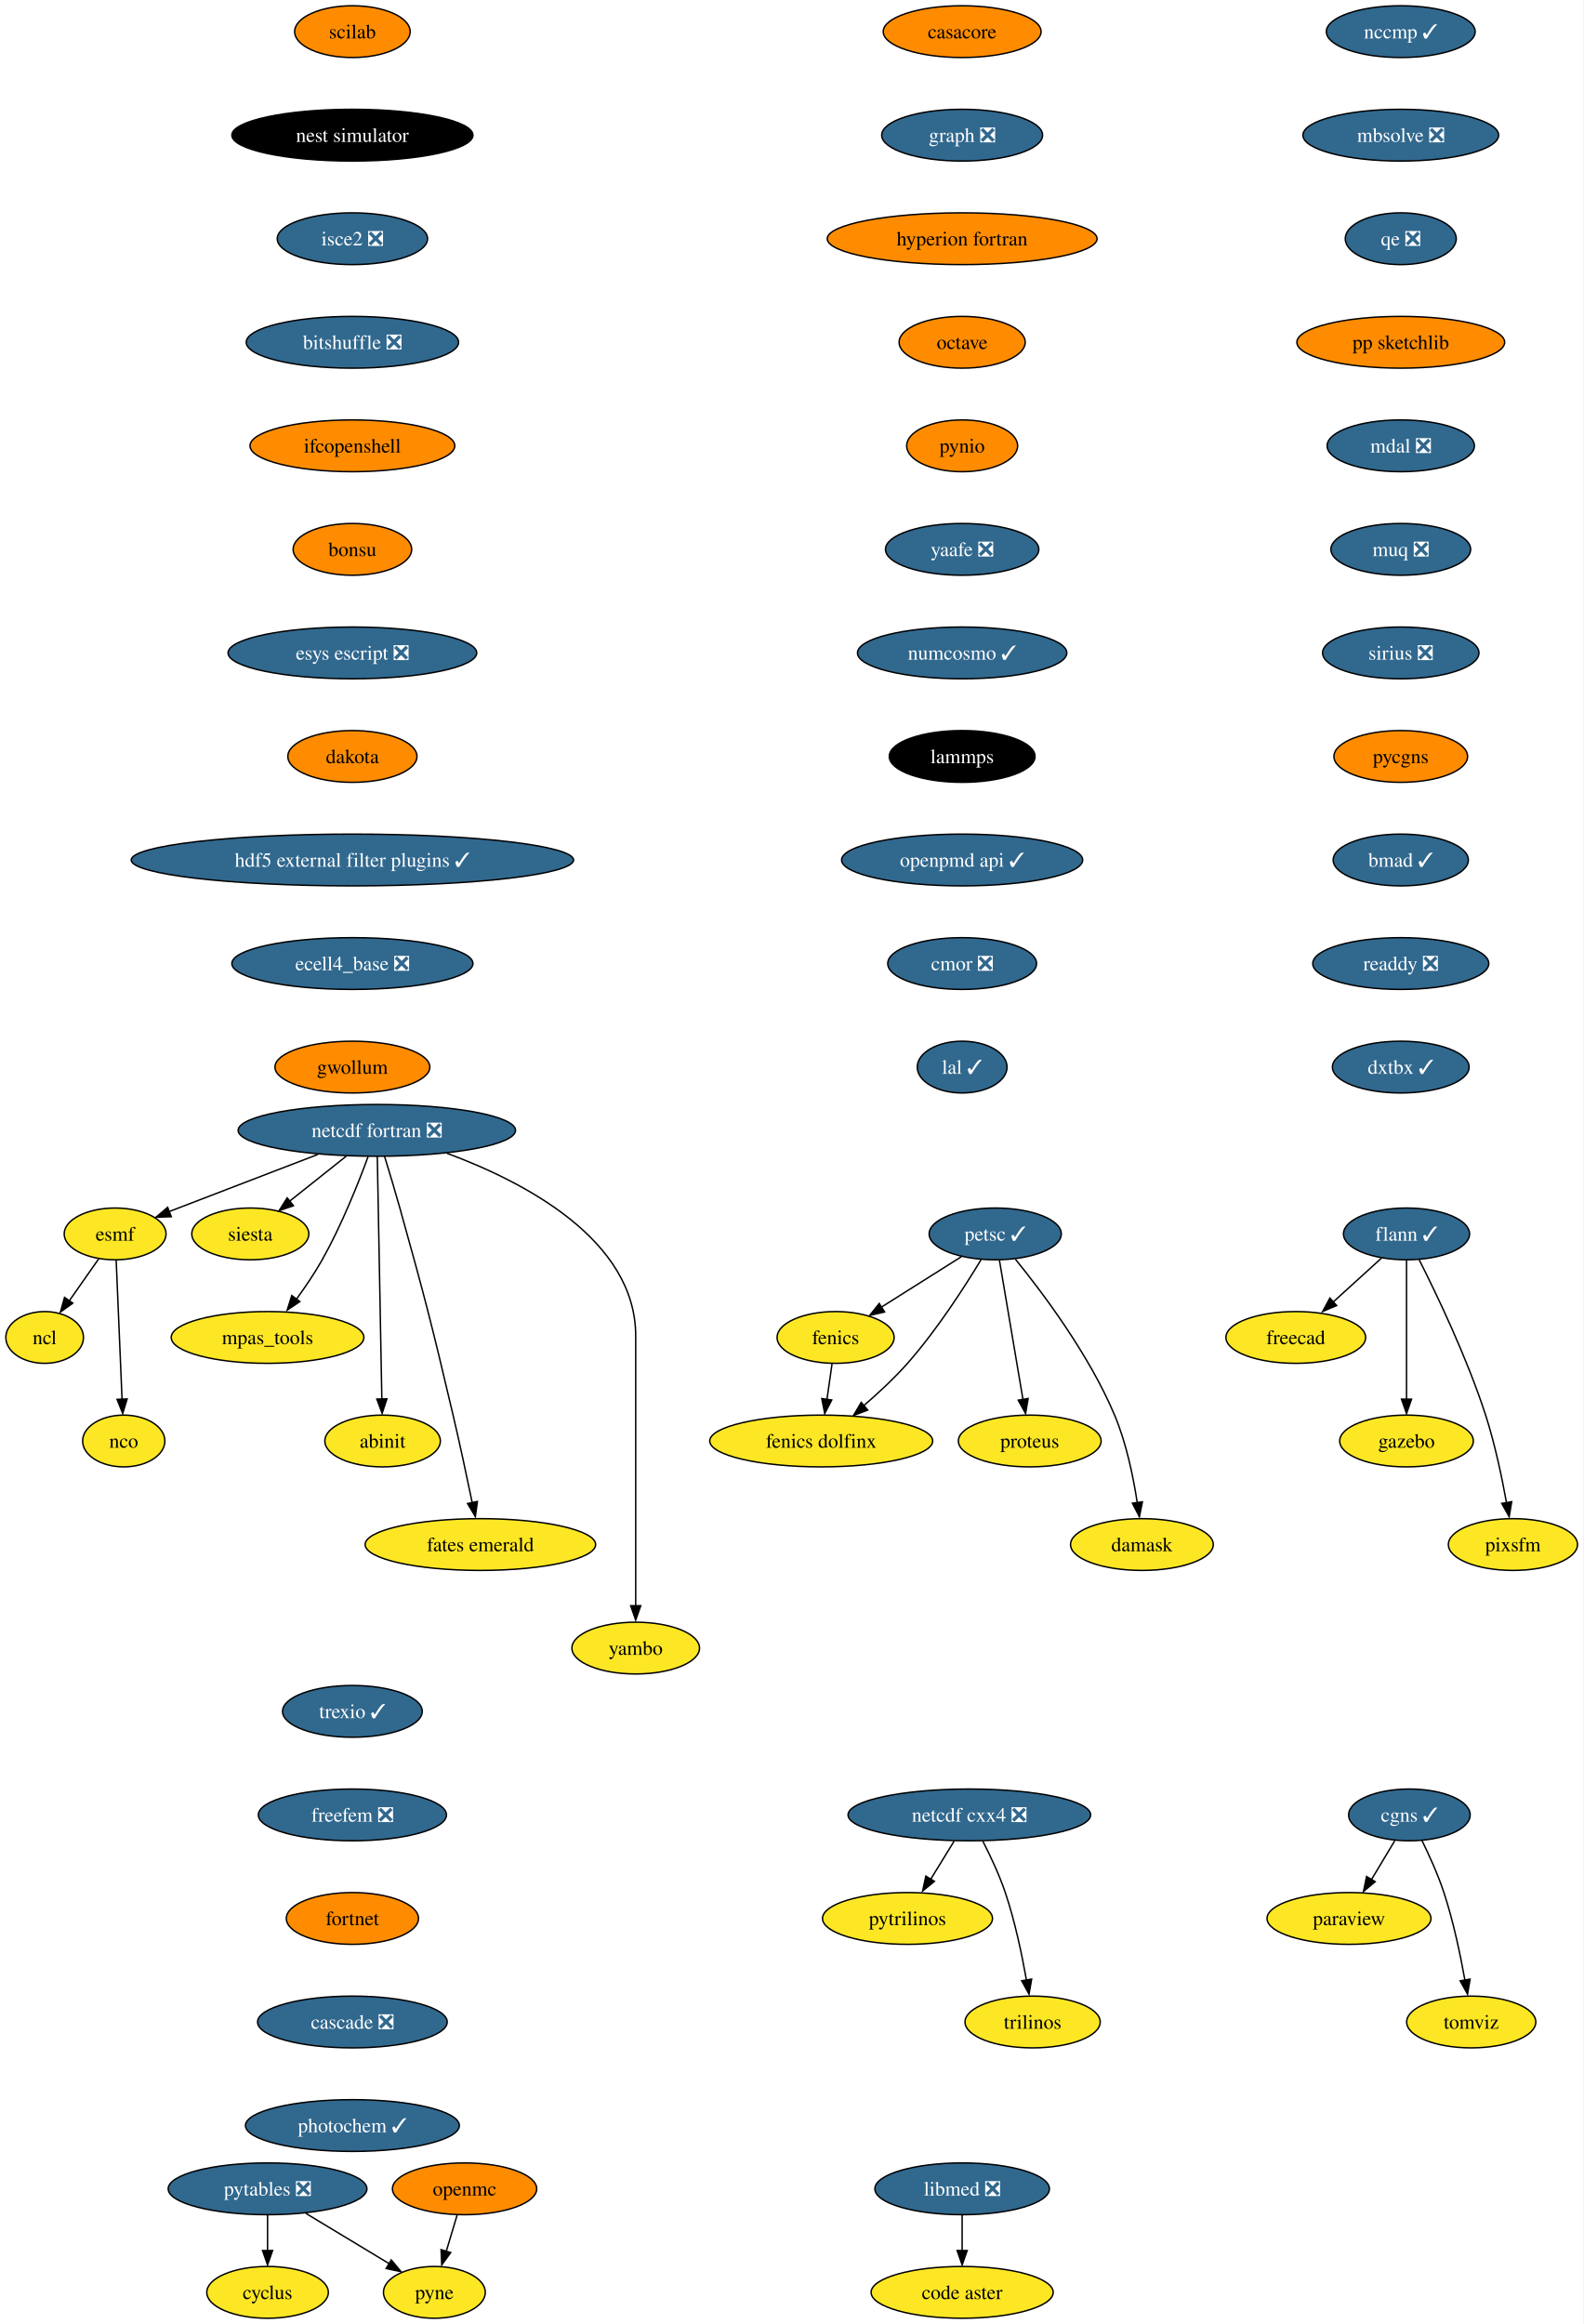
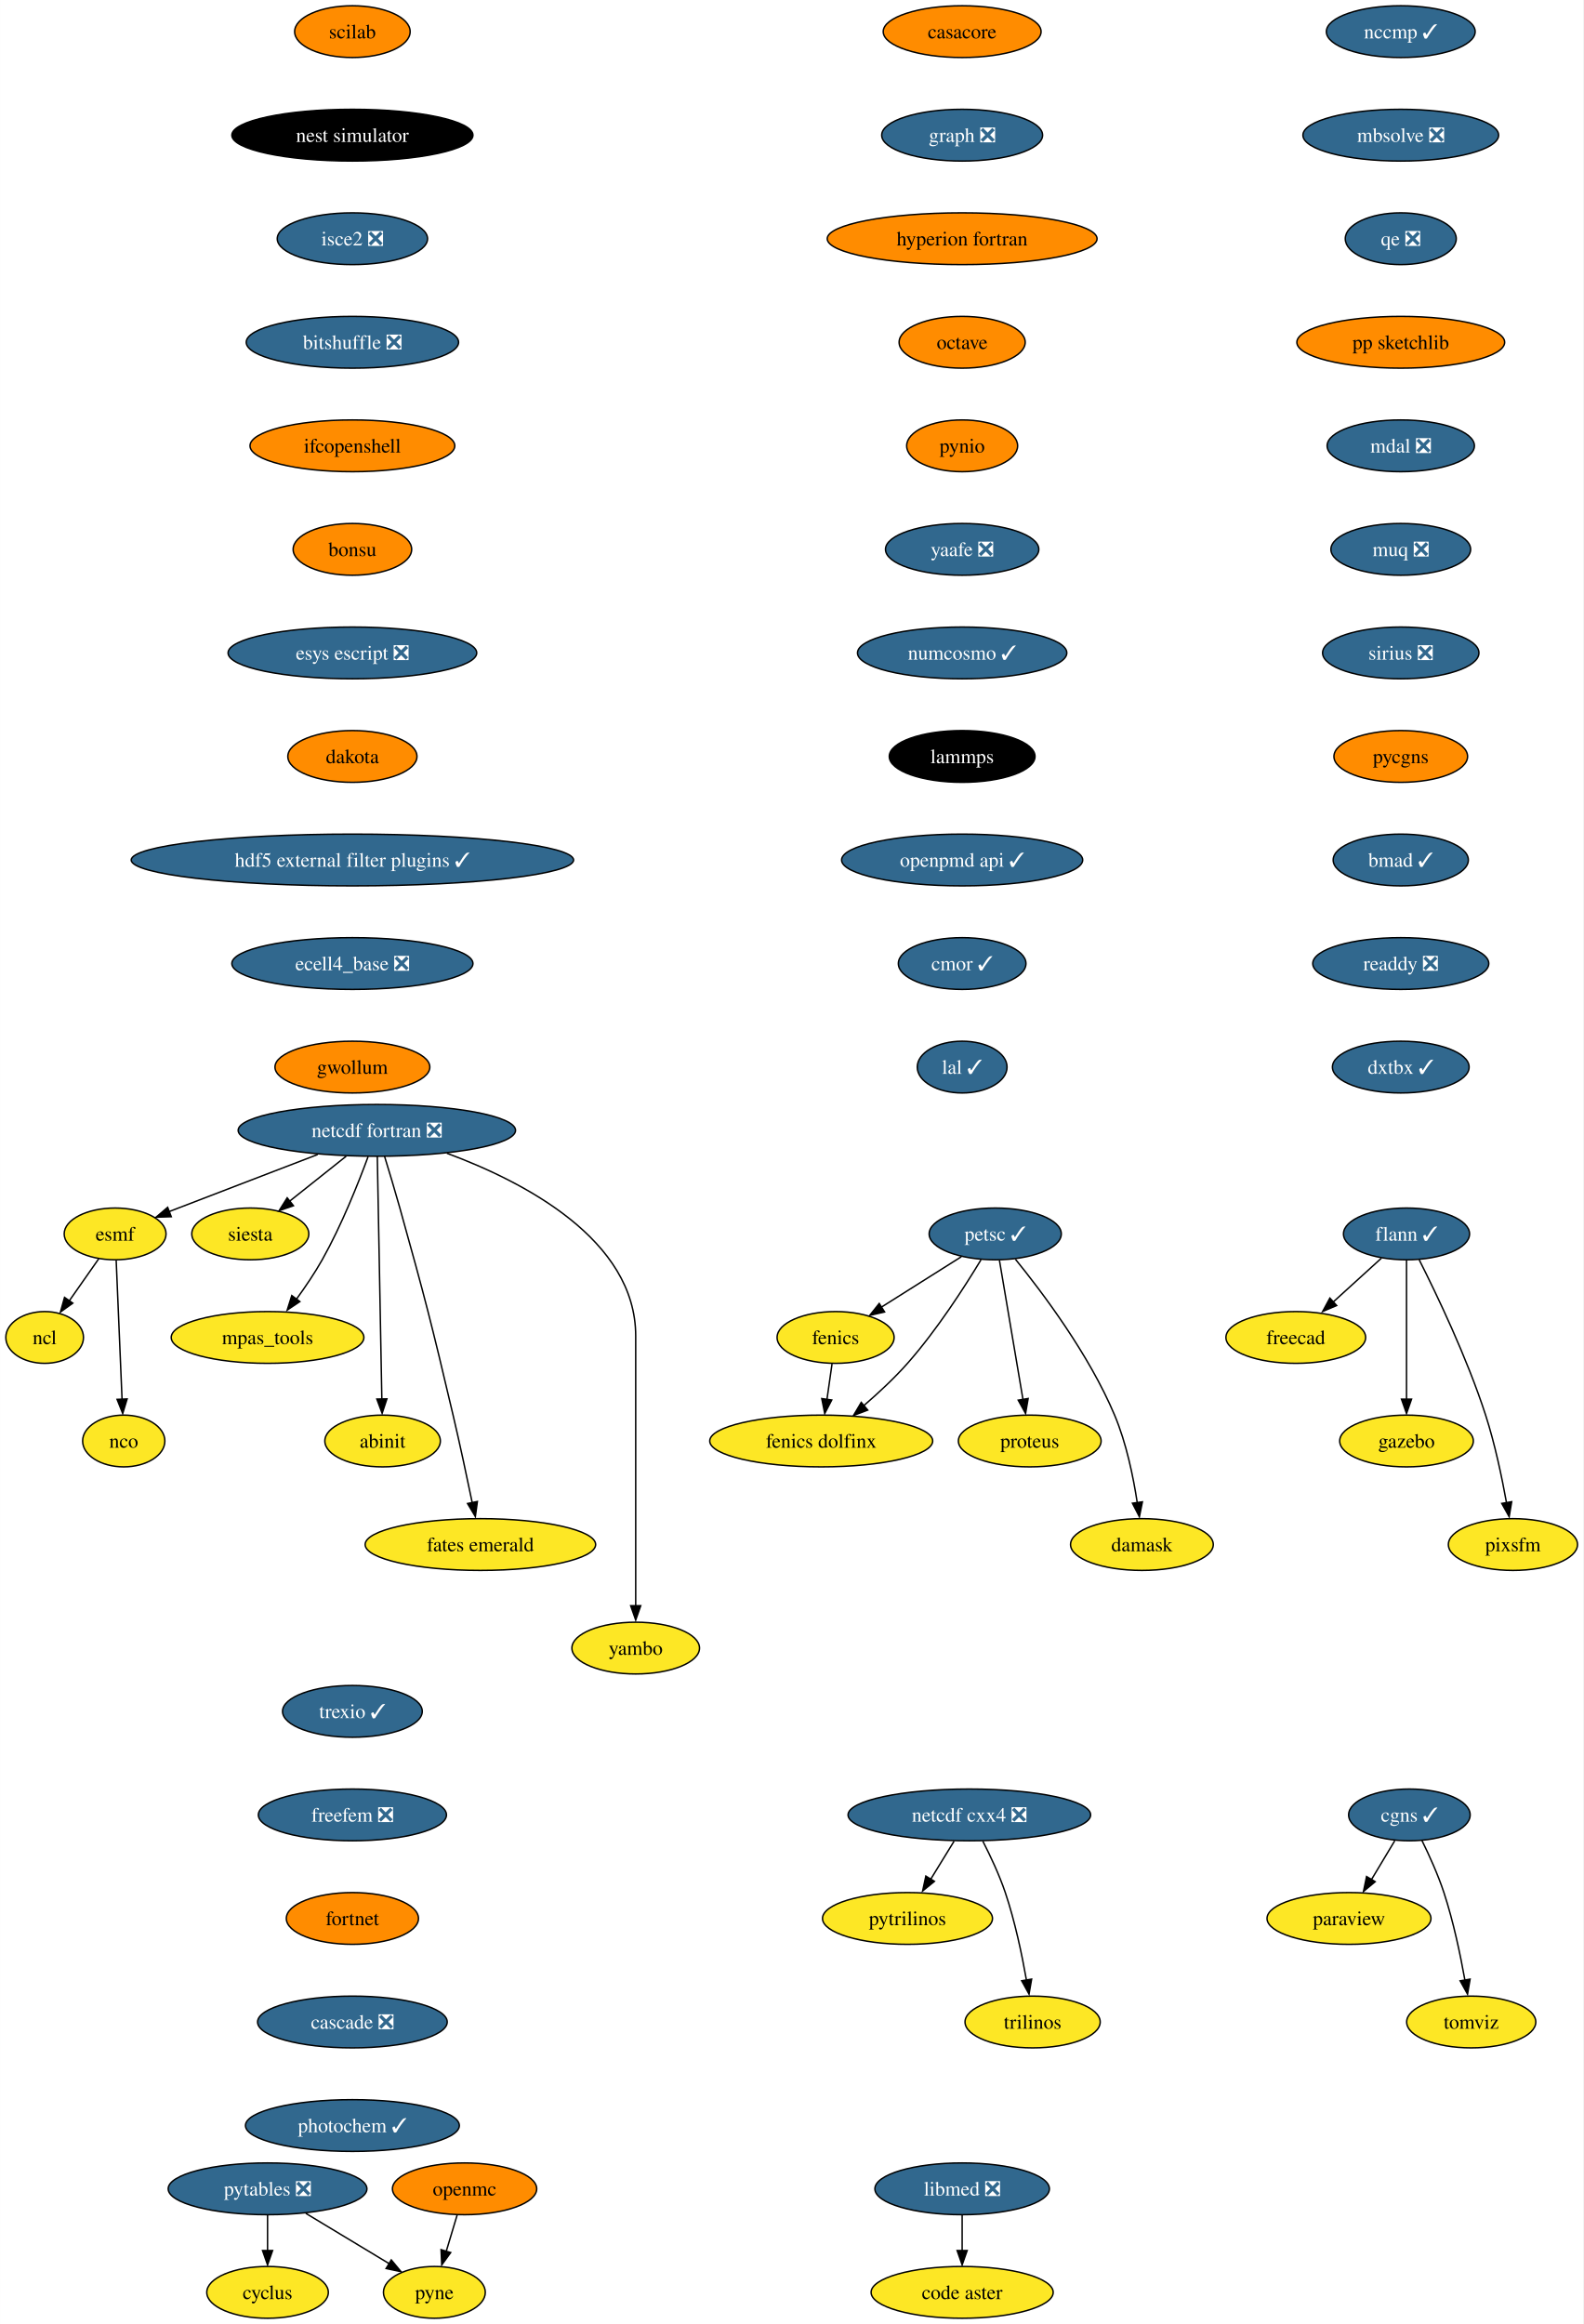
<svg xmlns="http://www.w3.org/2000/svg" xmlns:xlink="http://www.w3.org/1999/xlink" width="1101pt" height="1616pt" viewBox="0.00 0.00 1100.90 1616.00">
  <g id="graph0" class="graph" transform="scale(1 1) rotate(0) translate(4 1612)">
    <polygon fill="white" stroke="none" points="-4,4 -4,-1612 1096.9,-1612 1096.9,4 -4,4" />
    <g id="node1" class="node">
      <g id="a_node1">
        <a xlink:href="https://github.com/conda-forge/casacore-feedstock" xlink:title="casacore">
          <ellipse fill="#ff8c00" stroke="black" cx="665" cy="-1590" rx="54.89" ry="18" />
          <text text-anchor="middle" x="665" y="-1585.33" font-family="Times,serif" font-size="14.00">casacore</text>
        </a>
      </g>
    </g>
    <g id="node2" class="node">
      <g id="a_node2">
        <a xlink:href="https://github.com/conda-forge/graph-feedstock/pull/10" xlink:title="graph ❎">
          <ellipse fill="#31688e" stroke="black" cx="665" cy="-1518" rx="55.94" ry="18" />
          <text text-anchor="middle" x="665" y="-1513.33" font-family="Times,serif" font-size="14.00" fill="white">graph ❎</text>
        </a>
      </g>
    </g>
    <g id="node13" class="node">
      <g id="a_node13">
        <a xlink:href="https://github.com/conda-forge/hyperion-fortran-feedstock" xlink:title="hyperion fortran">
          <ellipse fill="#ff8c00" stroke="black" cx="665" cy="-1446" rx="93.82" ry="18" />
          <text text-anchor="middle" x="665" y="-1441.33" font-family="Times,serif" font-size="14.00">hyperion fortran</text>
        </a>
      </g>
    </g>
    <g id="node3" class="node">
      <g id="a_node3">
        <a xlink:href="https://github.com/conda-forge/cyclus-feedstock" xlink:title="cyclus">
          <ellipse fill="#fde725" stroke="black" cx="182" cy="-18" rx="42.26" ry="18" />
          <text text-anchor="middle" x="182" y="-13.32" font-family="Times,serif" font-size="14.00">cyclus</text>
        </a>
      </g>
    </g>
    <g id="node4" class="node">
      <g id="a_node4">
        <a xlink:href="https://github.com/conda-forge/esmf-feedstock" xlink:title="esmf">
          <ellipse fill="#fde725" stroke="black" cx="76" cy="-754" rx="35.42" ry="18" />
          <text text-anchor="middle" x="76" y="-749.33" font-family="Times,serif" font-size="14.00">esmf</text>
        </a>
      </g>
    </g>
    <g id="node5" class="node">
      <g id="a_node5">
        <a xlink:href="https://github.com/conda-forge/ncl-feedstock" xlink:title="ncl">
          <ellipse fill="#fde725" stroke="black" cx="27" cy="-682" rx="27" ry="18" />
          <text text-anchor="middle" x="27" y="-677.33" font-family="Times,serif" font-size="14.00">ncl</text>
        </a>
      </g>
    </g>
    <g id="edge2" class="edge">
      <path fill="none" stroke="black" d="M64.64,-736.76C58.55,-728.07 50.93,-717.19 44.14,-707.49" />
      <polygon fill="black" stroke="black" points="46.57,-705.85 37.97,-699.67 40.83,-709.87 46.57,-705.85" />
    </g>
    <g id="node6" class="node">
      <g id="a_node6">
        <a xlink:href="https://github.com/conda-forge/nco-feedstock" xlink:title="nco">
          <ellipse fill="#fde725" stroke="black" cx="82" cy="-610" rx="28.59" ry="18" />
          <text text-anchor="middle" x="82" y="-605.33" font-family="Times,serif" font-size="14.00">nco</text>
        </a>
      </g>
    </g>
    <g id="edge3" class="edge">
      <path fill="none" stroke="black" d="M76.74,-735.59C77.75,-711.5 79.6,-667.75 80.82,-639.03" />
      <polygon fill="black" stroke="black" points="84.35,-639.25 81.28,-629.11 77.36,-638.95 84.35,-639.25" />
    </g>
    <g id="node7" class="node">
      <g id="a_node7">
        <a xlink:href="https://github.com/conda-forge/fenics-feedstock" xlink:title="fenics">
          <ellipse fill="#fde725" stroke="black" cx="577" cy="-682" rx="40.69" ry="18" />
          <text text-anchor="middle" x="577" y="-677.33" font-family="Times,serif" font-size="14.00">fenics</text>
        </a>
      </g>
    </g>
    <g id="node8" class="node">
      <g id="a_node8">
        <a xlink:href="https://github.com/conda-forge/fenics-dolfinx-feedstock" xlink:title="fenics dolfinx">
          <ellipse fill="#fde725" stroke="black" cx="567" cy="-610" rx="77.52" ry="18" />
          <text text-anchor="middle" x="567" y="-605.33" font-family="Times,serif" font-size="14.00">fenics dolfinx</text>
        </a>
      </g>
    </g>
    <g id="edge4" class="edge">
      <path fill="none" stroke="black" d="M574.53,-663.7C573.46,-656.24 572.19,-647.32 571,-638.97" />
      <polygon fill="black" stroke="black" points="574.32,-638.51 569.44,-629.1 567.39,-639.5 574.32,-638.51" />
    </g>
    <g id="node9" class="node">
      <g id="a_node9">
        <a xlink:href="https://github.com/conda-forge/flann-feedstock/pull/37" xlink:title="flann ✓">
          <ellipse fill="#31688e" stroke="black" cx="974" cy="-754" rx="43.84" ry="18" />
          <text text-anchor="middle" x="974" y="-749.33" font-family="Times,serif" font-size="14.00" fill="white">flann ✓</text>
        </a>
      </g>
    </g>
    <g id="node10" class="node">
      <g id="a_node10">
        <a xlink:href="https://github.com/conda-forge/freecad-feedstock" xlink:title="freecad">
          <ellipse fill="#fde725" stroke="black" cx="897" cy="-682" rx="48.58" ry="18" />
          <text text-anchor="middle" x="897" y="-677.33" font-family="Times,serif" font-size="14.00">freecad</text>
        </a>
      </g>
    </g>
    <g id="edge5" class="edge">
      <path fill="none" stroke="black" d="M956.53,-737.12C946.56,-728.05 933.87,-716.52 922.77,-706.43" />
      <polygon fill="black" stroke="black" points="925.42,-704.2 915.67,-700.06 920.71,-709.38 925.42,-704.2" />
    </g>
    <g id="node11" class="node">
      <g id="a_node11">
        <a xlink:href="https://github.com/conda-forge/gazebo-feedstock" xlink:title="gazebo">
          <ellipse fill="#fde725" stroke="black" cx="974" cy="-610" rx="46.47" ry="18" />
          <text text-anchor="middle" x="974" y="-605.33" font-family="Times,serif" font-size="14.00">gazebo</text>
        </a>
      </g>
    </g>
    <g id="edge6" class="edge">
      <path fill="none" stroke="black" d="M974,-735.59C974,-711.5 974,-667.75 974,-639.03" />
      <polygon fill="black" stroke="black" points="977.5,-639.11 974,-629.11 970.5,-639.11 977.5,-639.11" />
    </g>
    <g id="node12" class="node">
      <g id="a_node12">
        <a xlink:href="https://github.com/conda-forge/pixsfm-feedstock" xlink:title="pixsfm">
          <ellipse fill="#fde725" stroke="black" cx="1048" cy="-538" rx="44.9" ry="18" />
          <text text-anchor="middle" x="1048" y="-533.33" font-family="Times,serif" font-size="14.00">pixsfm</text>
        </a>
      </g>
    </g>
    <g id="edge7" class="edge">
      <path fill="none" stroke="black" d="M982.8,-736.04C994.75,-712.4 1016.1,-667.93 1029,-628 1035.45,-608.02 1040.33,-584.8 1043.52,-567.09" />
      <polygon fill="black" stroke="black" points="1047.13,-567.78 1045.38,-557.33 1040.23,-566.59 1047.13,-567.78" />
    </g>
    <g id="node14" class="node">
      <g id="a_node14">
        <a xlink:href="https://github.com/conda-forge/octave-feedstock" xlink:title="octave">
          <ellipse fill="#ff8c00" stroke="black" cx="665" cy="-1374" rx="43.84" ry="18" />
          <text text-anchor="middle" x="665" y="-1369.33" font-family="Times,serif" font-size="14.00">octave</text>
        </a>
      </g>
    </g>
    <g id="node24" class="node">
      <g id="a_node24">
        <a xlink:href="https://github.com/conda-forge/pynio-feedstock" xlink:title="pynio">
          <ellipse fill="#ff8c00" stroke="black" cx="665" cy="-1302" rx="38.58" ry="18" />
          <text text-anchor="middle" x="665" y="-1297.33" font-family="Times,serif" font-size="14.00">pynio</text>
        </a>
      </g>
    </g>
    <g id="node15" class="node">
      <g id="a_node15">
        <a xlink:href="https://github.com/conda-forge/netcdf-cxx4-feedstock/pull/47" xlink:title="netcdf cxx4 ❎">
          <ellipse fill="#31688e" stroke="black" cx="670" cy="-350" rx="84.35" ry="18" />
          <text text-anchor="middle" x="670" y="-345.32" font-family="Times,serif" font-size="14.00" fill="white">netcdf cxx4 ❎</text>
        </a>
      </g>
    </g>
    <g id="node16" class="node">
      <g id="a_node16">
        <a xlink:href="https://github.com/conda-forge/pytrilinos-feedstock" xlink:title="pytrilinos">
          <ellipse fill="#fde725" stroke="black" cx="627" cy="-278" rx="59.1" ry="18" />
          <text text-anchor="middle" x="627" y="-273.32" font-family="Times,serif" font-size="14.00">pytrilinos</text>
        </a>
      </g>
    </g>
    <g id="edge10" class="edge">
      <path fill="none" stroke="black" d="M659.37,-331.7C654.48,-323.73 648.56,-314.1 643.13,-305.26" />
      <polygon fill="black" stroke="black" points="645.72,-303.79 637.51,-297.1 639.76,-307.46 645.72,-303.79" />
    </g>
    <g id="node17" class="node">
      <g id="a_node17">
        <a xlink:href="https://github.com/conda-forge/trilinos-feedstock" xlink:title="trilinos">
          <ellipse fill="#fde725" stroke="black" cx="714" cy="-206" rx="47" ry="18" />
          <text text-anchor="middle" x="714" y="-201.32" font-family="Times,serif" font-size="14.00">trilinos</text>
        </a>
      </g>
    </g>
    <g id="edge11" class="edge">
      <path fill="none" stroke="black" d="M679.38,-331.75C684.59,-321.59 690.84,-308.34 695,-296 701.71,-276.11 706.58,-252.88 709.7,-235.15" />
      <polygon fill="black" stroke="black" points="713.31,-235.82 711.51,-225.38 706.4,-234.66 713.31,-235.82" />
    </g>
    <g id="node18" class="node">
      <g id="a_node18">
        <a xlink:href="https://github.com/conda-forge/netcdf-fortran-feedstock/pull/84" xlink:title="netcdf fortran ❎">
          <ellipse fill="#31688e" stroke="black" cx="258" cy="-826" rx="96.45" ry="18" />
          <text text-anchor="middle" x="258" y="-821.33" font-family="Times,serif" font-size="14.00" fill="white">netcdf fortran ❎</text>
        </a>
      </g>
    </g>
    <g id="edge12" class="edge">
      <path fill="none" stroke="black" d="M216.93,-809.25C189.48,-798.72 152.57,-784.55 120,-772 117.91,-771.2 115.77,-770.37 113.6,-769.53" />
      <polygon fill="black" stroke="black" points="115.05,-765.95 104.46,-765.62 112.53,-772.48 115.05,-765.95" />
    </g>
    <g id="node19" class="node">
      <g id="a_node19">
        <a xlink:href="https://github.com/conda-forge/siesta-feedstock" xlink:title="siesta">
          <ellipse fill="#fde725" stroke="black" cx="170" cy="-754" rx="40.69" ry="18" />
          <text text-anchor="middle" x="170" y="-749.33" font-family="Times,serif" font-size="14.00">siesta</text>
        </a>
      </g>
    </g>
    <g id="edge13" class="edge">
      <path fill="none" stroke="black" d="M236.7,-808.05C224.88,-798.65 210.05,-786.86 197.38,-776.78" />
      <polygon fill="black" stroke="black" points="200.01,-773.61 190.01,-770.12 195.66,-779.09 200.01,-773.61" />
    </g>
    <g id="node20" class="node">
      <g id="a_node20">
        <a xlink:href="https://github.com/conda-forge/mpas_tools-feedstock" xlink:title="mpas_tools">
          <ellipse fill="#fde725" stroke="black" cx="182" cy="-682" rx="66.99" ry="18" />
          <text text-anchor="middle" x="182" y="-677.33" font-family="Times,serif" font-size="14.00">mpas_tools</text>
        </a>
      </g>
    </g>
    <g id="edge14" class="edge">
      <path fill="none" stroke="black" d="M251.92,-807.74C245.17,-789.42 233.44,-759.86 220,-736 214.78,-726.73 208.27,-717.12 202.12,-708.67" />
      <polygon fill="black" stroke="black" points="204.46,-706.95 195.67,-701.03 198.85,-711.14 204.46,-706.95" />
    </g>
    <g id="node21" class="node">
      <g id="a_node21">
        <a xlink:href="https://github.com/conda-forge/abinit-feedstock" xlink:title="abinit">
          <ellipse fill="#fde725" stroke="black" cx="262" cy="-610" rx="40.16" ry="18" />
          <text text-anchor="middle" x="262" y="-605.33" font-family="Times,serif" font-size="14.00">abinit</text>
        </a>
      </g>
    </g>
    <g id="edge15" class="edge">
      <path fill="none" stroke="black" d="M258.32,-807.85C259.01,-770.99 260.64,-683.92 261.48,-638.96" />
      <polygon fill="black" stroke="black" points="264.99,-639.3 261.68,-629.23 257.99,-639.17 264.99,-639.3" />
    </g>
    <g id="node22" class="node">
      <g id="a_node22">
        <a xlink:href="https://github.com/conda-forge/fates-emerald-feedstock" xlink:title="fates emerald">
          <ellipse fill="#fde725" stroke="black" cx="330" cy="-538" rx="80.14" ry="18" />
          <text text-anchor="middle" x="330" y="-533.33" font-family="Times,serif" font-size="14.00">fates emerald</text>
        </a>
      </g>
    </g>
    <g id="edge16" class="edge">
      <path fill="none" stroke="black" d="M263.37,-807.87C266.57,-797.51 270.64,-784.03 274,-772 291.77,-708.36 295.88,-692.32 311,-628 315.78,-607.69 320.68,-584.65 324.31,-567.1" />
      <polygon fill="black" stroke="black" points="327.92,-567.94 326.5,-557.44 321.06,-566.53 327.92,-567.94" />
    </g>
    <g id="node23" class="node">
      <g id="a_node23">
        <a xlink:href="https://github.com/conda-forge/yambo-feedstock" xlink:title="yambo">
          <ellipse fill="#fde725" stroke="black" cx="438" cy="-466" rx="44.37" ry="18" />
          <text text-anchor="middle" x="438" y="-461.32" font-family="Times,serif" font-size="14.00">yambo</text>
        </a>
      </g>
    </g>
    <g id="edge17" class="edge">
      <path fill="none" stroke="black" d="M306.71,-810.08C360.02,-790.37 438,-750.07 438,-683 438,-683 438,-683 438,-609 438,-569.57 438,-523.97 438,-495.31" />
      <polygon fill="black" stroke="black" points="441.5,-495.49 438,-485.49 434.5,-495.49 441.5,-495.49" />
    </g>
    <g id="node28" class="node">
      <g id="a_node28">
        <a xlink:href="https://github.com/conda-forge/yaafe-feedstock/pull/24" xlink:title="yaafe ❎">
          <ellipse fill="#31688e" stroke="black" cx="665" cy="-1230" rx="53.31" ry="18" />
          <text text-anchor="middle" x="665" y="-1225.33" font-family="Times,serif" font-size="14.00" fill="white">yaafe ❎</text>
        </a>
      </g>
    </g>
    <g id="node25" class="node">
      <g id="a_node25">
        <a xlink:href="https://github.com/conda-forge/openmc-feedstock" xlink:title="openmc">
          <ellipse fill="#ff8c00" stroke="black" cx="319" cy="-90" rx="50.16" ry="18" />
          <text text-anchor="middle" x="319" y="-85.33" font-family="Times,serif" font-size="14.00">openmc</text>
        </a>
      </g>
    </g>
    <g id="node26" class="node">
      <g id="a_node26">
        <a xlink:href="https://github.com/conda-forge/pyne-feedstock" xlink:title="pyne">
          <ellipse fill="#fde725" stroke="black" cx="298" cy="-18" rx="35.42" ry="18" />
          <text text-anchor="middle" x="298" y="-13.32" font-family="Times,serif" font-size="14.00">pyne</text>
        </a>
      </g>
    </g>
    <g id="edge19" class="edge">
      <path fill="none" stroke="black" d="M313.81,-71.7C311.52,-64.07 308.77,-54.92 306.22,-46.4" />
      <polygon fill="black" stroke="black" points="309.36,-45.68 303.13,-37.1 302.65,-47.69 309.36,-45.68" />
    </g>
    <g id="node27" class="node">
      <g id="a_node27">
        <a xlink:href="https://github.com/conda-forge/paraview-feedstock" xlink:title="paraview">
          <ellipse fill="#fde725" stroke="black" cx="934" cy="-278" rx="57" ry="18" />
          <text text-anchor="middle" x="934" y="-273.32" font-family="Times,serif" font-size="14.00">paraview</text>
        </a>
      </g>
    </g>
    <g id="node30" class="node">
      <g id="a_node30">
        <a xlink:href="https://github.com/conda-forge/numcosmo-feedstock/pull/39" xlink:title="numcosmo ✓">
          <ellipse fill="#31688e" stroke="black" cx="665" cy="-1158" rx="72.78" ry="18" />
          <text text-anchor="middle" x="665" y="-1153.33" font-family="Times,serif" font-size="14.00" fill="white">numcosmo ✓</text>
        </a>
      </g>
    </g>
    <g id="node29" class="node">
      <g id="a_node29">
        <a xlink:href="https://github.com/conda-forge/pytables-feedstock/pull/89" xlink:title="pytables ❎">
          <ellipse fill="#31688e" stroke="black" cx="182" cy="-90" rx="69.1" ry="18" />
          <text text-anchor="middle" x="182" y="-85.33" font-family="Times,serif" font-size="14.00" fill="white">pytables ❎</text>
        </a>
      </g>
    </g>
    <g id="edge21" class="edge">
      <path fill="none" stroke="black" d="M182,-71.7C182,-64.24 182,-55.32 182,-46.97" />
      <polygon fill="black" stroke="black" points="185.5,-47.1 182,-37.1 178.5,-47.1 185.5,-47.1" />
    </g>
    <g id="edge22" class="edge">
      <path fill="none" stroke="black" d="M208.61,-72.94C225.93,-62.49 248.59,-48.82 266.76,-37.85" />
      <polygon fill="black" stroke="black" points="268.04,-40.56 274.8,-32.4 264.43,-34.57 268.04,-40.56" />
    </g>
    <g id="node34" class="node">
      <g id="a_node34">
        <a xlink:href="https://github.com/conda-forge/lammps-feedstock" xlink:title="lammps">
          <ellipse fill="#000000" stroke="black" cx="665" cy="-1086" rx="50.68" ry="18" />
          <text text-anchor="middle" x="665" y="-1081.33" font-family="Times,serif" font-size="14.00" fill="white">lammps</text>
        </a>
      </g>
    </g>
    <g id="node31" class="node">
      <g id="a_node31">
        <a xlink:href="https://github.com/conda-forge/petsc-feedstock/pull/166" xlink:title="petsc ✓">
          <ellipse fill="#31688e" stroke="black" cx="688" cy="-754" rx="45.95" ry="18" />
          <text text-anchor="middle" x="688" y="-749.33" font-family="Times,serif" font-size="14.00" fill="white">petsc ✓</text>
        </a>
      </g>
    </g>
    <g id="edge24" class="edge">
      <path fill="none" stroke="black" d="M664.46,-738.15C648.2,-727.9 626.39,-714.15 608.62,-702.94" />
      <polygon fill="black" stroke="black" points="611.07,-699.72 600.75,-697.35 607.34,-705.64 611.07,-699.72" />
    </g>
    <g id="edge25" class="edge">
      <path fill="none" stroke="black" d="M678.12,-736.03C666.9,-717.43 647.47,-687.15 627,-664 617.87,-653.67 606.8,-643.39 596.67,-634.66" />
      <polygon fill="black" stroke="black" points="599.35,-631.5 589.44,-627.74 594.84,-636.86 599.35,-631.5" />
    </g>
    <g id="node32" class="node">
      <g id="a_node32">
        <a xlink:href="https://github.com/conda-forge/proteus-feedstock" xlink:title="proteus">
          <ellipse fill="#fde725" stroke="black" cx="712" cy="-610" rx="49.63" ry="18" />
          <text text-anchor="middle" x="712" y="-605.33" font-family="Times,serif" font-size="14.00">proteus</text>
        </a>
      </g>
    </g>
    <g id="edge26" class="edge">
      <path fill="none" stroke="black" d="M690.94,-735.59C695.03,-711.4 702.47,-667.36 707.33,-638.65" />
      <polygon fill="black" stroke="black" points="710.89,-639.55 709.11,-629.11 703.99,-638.39 710.89,-639.55" />
    </g>
    <g id="node33" class="node">
      <g id="a_node33">
        <a xlink:href="https://github.com/conda-forge/damask-feedstock" xlink:title="damask">
          <ellipse fill="#fde725" stroke="black" cx="790" cy="-538" rx="49.63" ry="18" />
          <text text-anchor="middle" x="790" y="-533.33" font-family="Times,serif" font-size="14.00">damask</text>
        </a>
      </g>
    </g>
    <g id="edge27" class="edge">
      <path fill="none" stroke="black" d="M702.04,-736.39C720.66,-713.49 753.22,-670.26 771,-628 779.19,-608.53 784.01,-585.12 786.74,-567.19" />
      <polygon fill="black" stroke="black" points="790.35,-567.69 788.25,-557.3 783.41,-566.73 790.35,-567.69" />
    </g>
    <g id="node37" class="node">
      <g id="a_node37">
        <a xlink:href="https://github.com/conda-forge/openpmd-api-feedstock/pull/109" xlink:title="openpmd api ✓">
          <ellipse fill="#31688e" stroke="black" cx="665" cy="-1014" rx="83.83" ry="18" />
          <text text-anchor="middle" x="665" y="-1009.33" font-family="Times,serif" font-size="14.00" fill="white">openpmd api ✓</text>
        </a>
      </g>
    </g>
    <g id="node35" class="node">
      <g id="a_node35">
        <a xlink:href="https://github.com/conda-forge/libmed-feedstock/pull/43" xlink:title="libmed ❎">
          <ellipse fill="#31688e" stroke="black" cx="665" cy="-90" rx="60.68" ry="18" />
          <text text-anchor="middle" x="665" y="-85.33" font-family="Times,serif" font-size="14.00" fill="white">libmed ❎</text>
        </a>
      </g>
    </g>
    <g id="node36" class="node">
      <g id="a_node36">
        <a xlink:href="https://github.com/conda-forge/code-aster-feedstock" xlink:title="code aster">
          <ellipse fill="#fde725" stroke="black" cx="665" cy="-18" rx="63.31" ry="18" />
          <text text-anchor="middle" x="665" y="-13.32" font-family="Times,serif" font-size="14.00">code aster</text>
        </a>
      </g>
    </g>
    <g id="edge29" class="edge">
      <path fill="none" stroke="black" d="M665,-71.7C665,-64.24 665,-55.32 665,-46.97" />
      <polygon fill="black" stroke="black" points="668.5,-47.1 665,-37.1 661.5,-47.1 668.5,-47.1" />
    </g>
    <g id="node38" class="node">
      <g id="a_node38">
-         <a xlink:href="https://github.com/conda-forge/cmor-feedstock/pull/64" xlink:title="cmor ❎">
-           <ellipse fill="#31688e" stroke="black" cx="665" cy="-942" rx="51.74" ry="18" />
-           <text text-anchor="middle" x="665" y="-937.33" font-family="Times,serif" font-size="14.00" fill="white">cmor ❎</text>
+         <a xlink:href="https://github.com/conda-forge/cmor-feedstock/pull/64" xlink:title="cmor ✓">
+           <ellipse fill="#31688e" stroke="black" cx="665" cy="-942" rx="44.37" ry="18" />
+           <text text-anchor="middle" x="665" y="-937.33" font-family="Times,serif" font-size="14.00" fill="white">cmor ✓</text>
        </a>
      </g>
    </g>
    <g id="node39" class="node">
      <g id="a_node39">
        <a xlink:href="https://github.com/conda-forge/lal-feedstock/pull/90" xlink:title="lal ✓">
          <ellipse fill="#31688e" stroke="black" cx="665" cy="-870" rx="31.22" ry="18" />
          <text text-anchor="middle" x="665" y="-865.33" font-family="Times,serif" font-size="14.00" fill="white">lal ✓</text>
        </a>
      </g>
    </g>
    <g id="node40" class="node">
      <g id="a_node40">
        <a xlink:href="https://github.com/conda-forge/scilab-feedstock" xlink:title="scilab">
          <ellipse fill="#ff8c00" stroke="black" cx="241" cy="-1590" rx="40.16" ry="18" />
          <text text-anchor="middle" x="241" y="-1585.33" font-family="Times,serif" font-size="14.00">scilab</text>
        </a>
      </g>
    </g>
    <g id="node41" class="node">
      <g id="a_node41">
        <a xlink:href="https://github.com/conda-forge/nest-simulator-feedstock" xlink:title="nest simulator">
          <ellipse fill="#000000" stroke="black" cx="241" cy="-1518" rx="83.83" ry="18" />
          <text text-anchor="middle" x="241" y="-1513.33" font-family="Times,serif" font-size="14.00" fill="white">nest simulator</text>
        </a>
      </g>
    </g>
    <g id="node42" class="node">
      <g id="a_node42">
        <a xlink:href="https://github.com/conda-forge/isce2-feedstock/pull/65" xlink:title="isce2 ❎">
          <ellipse fill="#31688e" stroke="black" cx="241" cy="-1446" rx="52.26" ry="18" />
          <text text-anchor="middle" x="241" y="-1441.33" font-family="Times,serif" font-size="14.00" fill="white">isce2 ❎</text>
        </a>
      </g>
    </g>
    <g id="node43" class="node">
      <g id="a_node43">
        <a xlink:href="https://github.com/conda-forge/bitshuffle-feedstock/pull/39" xlink:title="bitshuffle ❎">
          <ellipse fill="#31688e" stroke="black" cx="241" cy="-1374" rx="73.83" ry="18" />
          <text text-anchor="middle" x="241" y="-1369.33" font-family="Times,serif" font-size="14.00" fill="white">bitshuffle ❎</text>
        </a>
      </g>
    </g>
    <g id="node44" class="node">
      <g id="a_node44">
        <a xlink:href="https://github.com/conda-forge/ifcopenshell-feedstock" xlink:title="ifcopenshell">
          <ellipse fill="#ff8c00" stroke="black" cx="241" cy="-1302" rx="71.2" ry="18" />
          <text text-anchor="middle" x="241" y="-1297.33" font-family="Times,serif" font-size="14.00">ifcopenshell</text>
        </a>
      </g>
    </g>
    <g id="node45" class="node">
      <g id="a_node45">
        <a xlink:href="https://github.com/conda-forge/bonsu-feedstock" xlink:title="bonsu">
          <ellipse fill="#ff8c00" stroke="black" cx="241" cy="-1230" rx="41.21" ry="18" />
          <text text-anchor="middle" x="241" y="-1225.33" font-family="Times,serif" font-size="14.00">bonsu</text>
        </a>
      </g>
    </g>
    <g id="node48" class="node">
      <g id="a_node48">
        <a xlink:href="https://github.com/conda-forge/esys-escript-feedstock/pull/63" xlink:title="esys escript ❎">
          <ellipse fill="#31688e" stroke="black" cx="241" cy="-1158" rx="86.46" ry="18" />
          <text text-anchor="middle" x="241" y="-1153.33" font-family="Times,serif" font-size="14.00" fill="white">esys escript ❎</text>
        </a>
      </g>
    </g>
    <g id="node46" class="node">
      <g id="a_node46">
        <a xlink:href="https://github.com/conda-forge/cgns-feedstock/pull/31" xlink:title="cgns ✓">
          <ellipse fill="#31688e" stroke="black" cx="976" cy="-350" rx="42.26" ry="18" />
          <text text-anchor="middle" x="976" y="-345.32" font-family="Times,serif" font-size="14.00" fill="white">cgns ✓</text>
        </a>
      </g>
    </g>
    <g id="edge38" class="edge">
      <path fill="none" stroke="black" d="M965.83,-332.05C960.98,-323.97 955.07,-314.12 949.67,-305.11" />
      <polygon fill="black" stroke="black" points="952.22,-303.56 944.07,-296.79 946.22,-307.16 952.22,-303.56" />
    </g>
    <g id="node47" class="node">
      <g id="a_node47">
        <a xlink:href="https://github.com/conda-forge/tomviz-feedstock" xlink:title="tomviz">
          <ellipse fill="#fde725" stroke="black" cx="1019" cy="-206" rx="44.9" ry="18" />
          <text text-anchor="middle" x="1019" y="-201.32" font-family="Times,serif" font-size="14.00">tomviz</text>
        </a>
      </g>
    </g>
    <g id="edge39" class="edge">
      <path fill="none" stroke="black" d="M984.74,-332.19C989.77,-321.95 995.9,-308.47 1000,-296 1006.56,-276.06 1011.43,-252.83 1014.6,-235.11" />
      <polygon fill="black" stroke="black" points="1018.2,-235.8 1016.43,-225.35 1011.3,-234.62 1018.2,-235.8" />
    </g>
    <g id="node49" class="node">
      <g id="a_node49">
        <a xlink:href="https://github.com/conda-forge/dakota-feedstock" xlink:title="dakota">
          <ellipse fill="#ff8c00" stroke="black" cx="241" cy="-1086" rx="44.9" ry="18" />
          <text text-anchor="middle" x="241" y="-1081.33" font-family="Times,serif" font-size="14.00">dakota</text>
        </a>
      </g>
    </g>
    <g id="node50" class="node">
      <g id="a_node50">
        <a xlink:href="https://github.com/conda-forge/hdf5-external-filter-plugins-feedstock/pull/22" xlink:title="hdf5 external filter plugins ✓">
          <ellipse fill="#31688e" stroke="black" cx="241" cy="-1014" rx="153.8" ry="18" />
          <text text-anchor="middle" x="241" y="-1009.33" font-family="Times,serif" font-size="14.00" fill="white">hdf5 external filter plugins ✓</text>
        </a>
      </g>
    </g>
    <g id="node51" class="node">
      <g id="a_node51">
        <a xlink:href="https://github.com/conda-forge/ecell4_base-feedstock/pull/24" xlink:title="ecell4_base ❎">
          <ellipse fill="#31688e" stroke="black" cx="241" cy="-942" rx="83.83" ry="18" />
          <text text-anchor="middle" x="241" y="-937.33" font-family="Times,serif" font-size="14.00" fill="white">ecell4_base ❎</text>
        </a>
      </g>
    </g>
    <g id="node52" class="node">
      <g id="a_node52">
        <a xlink:href="https://github.com/conda-forge/gwollum-feedstock" xlink:title="gwollum">
          <ellipse fill="#ff8c00" stroke="black" cx="241" cy="-870" rx="53.84" ry="18" />
          <text text-anchor="middle" x="241" y="-865.33" font-family="Times,serif" font-size="14.00">gwollum</text>
        </a>
      </g>
    </g>
    <g id="node53" class="node">
      <g id="a_node53">
        <a xlink:href="https://github.com/conda-forge/nccmp-feedstock/pull/19" xlink:title="nccmp ✓">
          <ellipse fill="#31688e" stroke="black" cx="970" cy="-1590" rx="51.74" ry="18" />
          <text text-anchor="middle" x="970" y="-1585.33" font-family="Times,serif" font-size="14.00" fill="white">nccmp ✓</text>
        </a>
      </g>
    </g>
    <g id="node54" class="node">
      <g id="a_node54">
        <a xlink:href="https://github.com/conda-forge/mbsolve-feedstock/pull/16" xlink:title="mbsolve ❎">
          <ellipse fill="#31688e" stroke="black" cx="970" cy="-1518" rx="68.04" ry="18" />
          <text text-anchor="middle" x="970" y="-1513.33" font-family="Times,serif" font-size="14.00" fill="white">mbsolve ❎</text>
        </a>
      </g>
    </g>
    <g id="node55" class="node">
      <g id="a_node55">
        <a xlink:href="https://github.com/conda-forge/qe-feedstock/pull/43" xlink:title="qe ❎">
          <ellipse fill="#31688e" stroke="black" cx="970" cy="-1446" rx="38.58" ry="18" />
          <text text-anchor="middle" x="970" y="-1441.33" font-family="Times,serif" font-size="14.00" fill="white">qe ❎</text>
        </a>
      </g>
    </g>
    <g id="node56" class="node">
      <g id="a_node56">
        <a xlink:href="https://github.com/conda-forge/pp-sketchlib-feedstock" xlink:title="pp sketchlib">
          <ellipse fill="#ff8c00" stroke="black" cx="970" cy="-1374" rx="72.25" ry="18" />
          <text text-anchor="middle" x="970" y="-1369.33" font-family="Times,serif" font-size="14.00">pp sketchlib</text>
        </a>
      </g>
    </g>
    <g id="node57" class="node">
      <g id="a_node57">
        <a xlink:href="https://github.com/conda-forge/mdal-feedstock/pull/47" xlink:title="mdal ❎">
          <ellipse fill="#31688e" stroke="black" cx="970" cy="-1302" rx="51.21" ry="18" />
          <text text-anchor="middle" x="970" y="-1297.33" font-family="Times,serif" font-size="14.00" fill="white">mdal ❎</text>
        </a>
      </g>
    </g>
    <g id="node58" class="node">
      <g id="a_node58">
        <a xlink:href="https://github.com/conda-forge/muq-feedstock/pull/33" xlink:title="muq ❎">
          <ellipse fill="#31688e" stroke="black" cx="970" cy="-1230" rx="48.58" ry="18" />
          <text text-anchor="middle" x="970" y="-1225.33" font-family="Times,serif" font-size="14.00" fill="white">muq ❎</text>
        </a>
      </g>
    </g>
    <g id="node59" class="node">
      <g id="a_node59">
        <a xlink:href="https://github.com/conda-forge/sirius-feedstock/pull/22" xlink:title="sirius ❎">
          <ellipse fill="#31688e" stroke="black" cx="970" cy="-1158" rx="54.36" ry="18" />
          <text text-anchor="middle" x="970" y="-1153.33" font-family="Times,serif" font-size="14.00" fill="white">sirius ❎</text>
        </a>
      </g>
    </g>
    <g id="node60" class="node">
      <g id="a_node60">
        <a xlink:href="https://github.com/conda-forge/pycgns-feedstock" xlink:title="pycgns">
          <ellipse fill="#ff8c00" stroke="black" cx="970" cy="-1086" rx="46.47" ry="18" />
          <text text-anchor="middle" x="970" y="-1081.33" font-family="Times,serif" font-size="14.00">pycgns</text>
        </a>
      </g>
    </g>
    <g id="node61" class="node">
      <g id="a_node61">
        <a xlink:href="https://github.com/conda-forge/bmad-feedstock/pull/266" xlink:title="bmad ✓">
          <ellipse fill="#31688e" stroke="black" cx="970" cy="-1014" rx="47" ry="18" />
          <text text-anchor="middle" x="970" y="-1009.33" font-family="Times,serif" font-size="14.00" fill="white">bmad ✓</text>
        </a>
      </g>
    </g>
    <g id="node62" class="node">
      <g id="a_node62">
        <a xlink:href="https://github.com/conda-forge/readdy-feedstock/pull/12" xlink:title="readdy ❎">
          <ellipse fill="#31688e" stroke="black" cx="970" cy="-942" rx="61.2" ry="18" />
          <text text-anchor="middle" x="970" y="-937.33" font-family="Times,serif" font-size="14.00" fill="white">readdy ❎</text>
        </a>
      </g>
    </g>
    <g id="node63" class="node">
      <g id="a_node63">
        <a xlink:href="https://github.com/conda-forge/dxtbx-feedstock/pull/49" xlink:title="dxtbx ✓">
          <ellipse fill="#31688e" stroke="black" cx="970" cy="-870" rx="47.53" ry="18" />
          <text text-anchor="middle" x="970" y="-865.33" font-family="Times,serif" font-size="14.00" fill="white">dxtbx ✓</text>
        </a>
      </g>
    </g>
    <g id="node64" class="node">
      <g id="a_node64">
        <a xlink:href="https://github.com/conda-forge/trexio-feedstock/pull/10" xlink:title="trexio ✓">
          <ellipse fill="#31688e" stroke="black" cx="241" cy="-422" rx="48.58" ry="18" />
          <text text-anchor="middle" x="241" y="-417.32" font-family="Times,serif" font-size="14.00" fill="white">trexio ✓</text>
        </a>
      </g>
    </g>
    <g id="node65" class="node">
      <g id="a_node65">
        <a xlink:href="https://github.com/conda-forge/freefem-feedstock/pull/11" xlink:title="freefem ❎">
          <ellipse fill="#31688e" stroke="black" cx="241" cy="-350" rx="65.41" ry="18" />
          <text text-anchor="middle" x="241" y="-345.32" font-family="Times,serif" font-size="14.00" fill="white">freefem ❎</text>
        </a>
      </g>
    </g>
    <g id="node66" class="node">
      <g id="a_node66">
        <a xlink:href="https://github.com/conda-forge/fortnet-feedstock" xlink:title="fortnet">
          <ellipse fill="#ff8c00" stroke="black" cx="241" cy="-278" rx="45.95" ry="18" />
          <text text-anchor="middle" x="241" y="-273.32" font-family="Times,serif" font-size="14.00">fortnet</text>
        </a>
      </g>
    </g>
    <g id="node67" class="node">
      <g id="a_node67">
        <a xlink:href="https://github.com/conda-forge/cascade-feedstock/pull/12" xlink:title="cascade ❎">
          <ellipse fill="#31688e" stroke="black" cx="241" cy="-206" rx="65.94" ry="18" />
          <text text-anchor="middle" x="241" y="-201.33" font-family="Times,serif" font-size="14.00" fill="white">cascade ❎</text>
        </a>
      </g>
    </g>
    <g id="node68" class="node">
      <g id="a_node68">
        <a xlink:href="https://github.com/conda-forge/photochem-feedstock/pull/8" xlink:title="photochem ✓">
          <ellipse fill="#31688e" stroke="black" cx="241" cy="-134" rx="74.36" ry="18" />
          <text text-anchor="middle" x="241" y="-129.32" font-family="Times,serif" font-size="14.00" fill="white">photochem ✓</text>
        </a>
      </g>
    </g>
  </g>
</svg>
